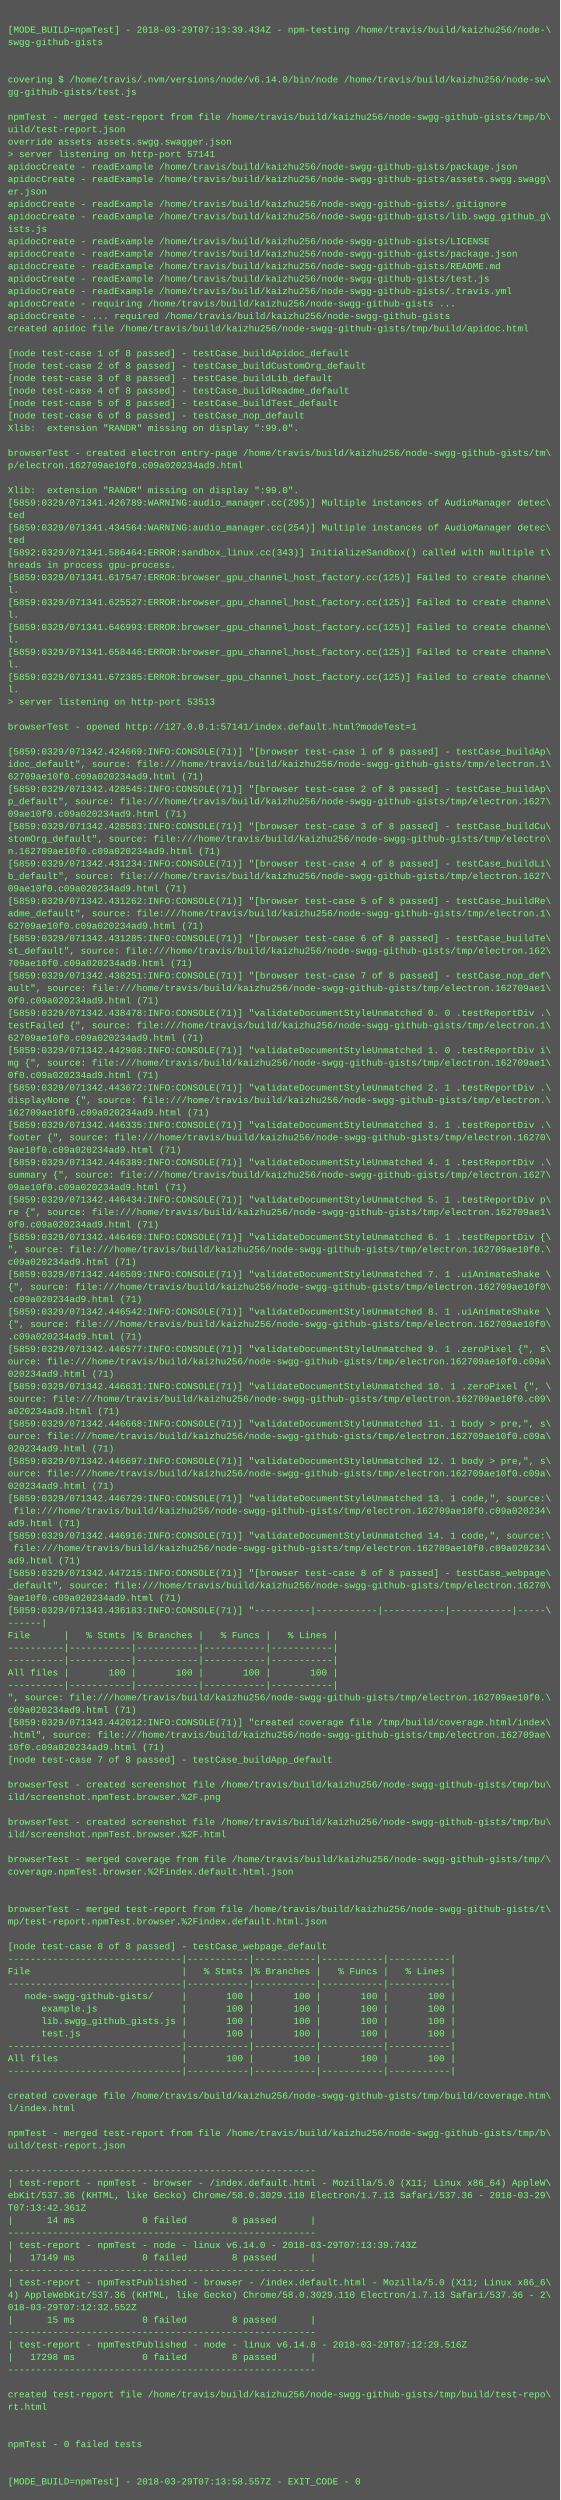
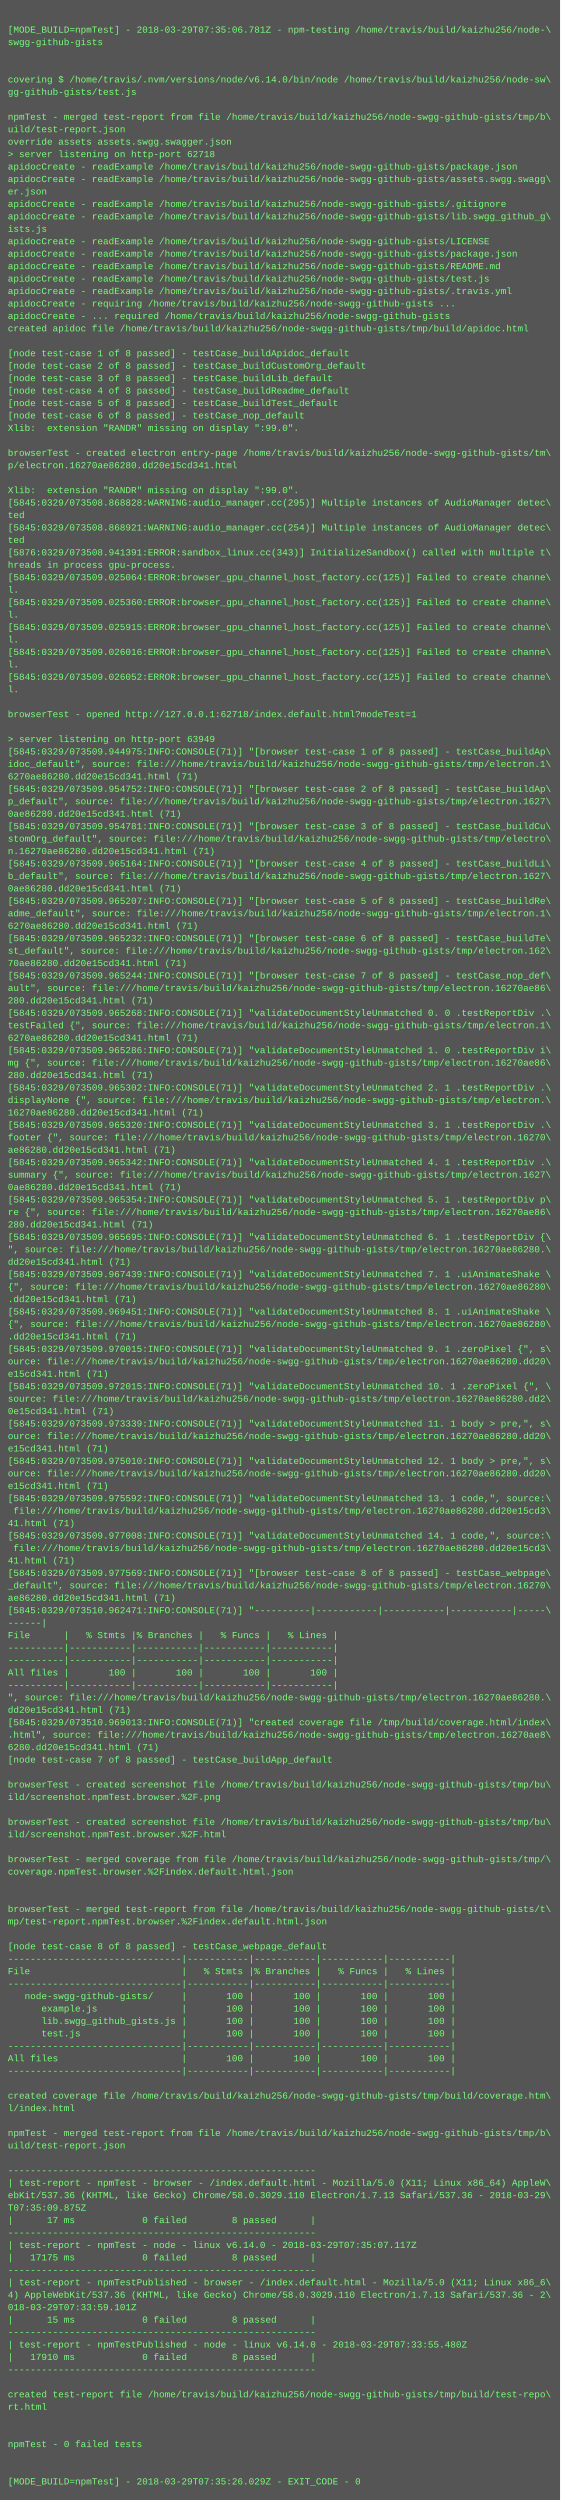
<svg xmlns="http://www.w3.org/2000/svg" height="3214" width="720">
  <rect height="3214" fill="#555" width="720" />
  <text fill="#7f7" font-family="Courier New" font-size="12" xml:space="preserve">
    <tspan x="10" y="26" />
-     <tspan x="10" y="42">[MODE_BUILD=npmTest] - 2018-03-29T07:13:39.434Z - npm-testing /home/travis/build/kaizhu256/node-\</tspan>
+     <tspan x="10" y="42">[MODE_BUILD=npmTest] - 2018-03-29T07:35:06.781Z - npm-testing /home/travis/build/kaizhu256/node-\</tspan>
    <tspan x="10" y="58">swgg-github-gists</tspan>
    <tspan x="10" y="74" />
    <tspan x="10" y="90" />
    <tspan x="10" y="106">covering $ /home/travis/.nvm/versions/node/v6.14.0/bin/node /home/travis/build/kaizhu256/node-sw\</tspan>
    <tspan x="10" y="122">gg-github-gists/test.js</tspan>
    <tspan x="10" y="138" />
    <tspan x="10" y="154">npmTest - merged test-report from file /home/travis/build/kaizhu256/node-swgg-github-gists/tmp/b\</tspan>
    <tspan x="10" y="170">uild/test-report.json</tspan>
    <tspan x="10" y="186">override assets assets.swgg.swagger.json</tspan>
-     <tspan x="10" y="202">&gt; server listening on http-port 57141</tspan>
+     <tspan x="10" y="202">&gt; server listening on http-port 62718</tspan>
    <tspan x="10" y="218">apidocCreate - readExample /home/travis/build/kaizhu256/node-swgg-github-gists/package.json</tspan>
    <tspan x="10" y="234">apidocCreate - readExample /home/travis/build/kaizhu256/node-swgg-github-gists/assets.swgg.swagg\</tspan>
    <tspan x="10" y="250">er.json</tspan>
    <tspan x="10" y="266">apidocCreate - readExample /home/travis/build/kaizhu256/node-swgg-github-gists/.gitignore</tspan>
    <tspan x="10" y="282">apidocCreate - readExample /home/travis/build/kaizhu256/node-swgg-github-gists/lib.swgg_github_g\</tspan>
    <tspan x="10" y="298">ists.js</tspan>
    <tspan x="10" y="314">apidocCreate - readExample /home/travis/build/kaizhu256/node-swgg-github-gists/LICENSE</tspan>
    <tspan x="10" y="330">apidocCreate - readExample /home/travis/build/kaizhu256/node-swgg-github-gists/package.json</tspan>
    <tspan x="10" y="346">apidocCreate - readExample /home/travis/build/kaizhu256/node-swgg-github-gists/README.md</tspan>
    <tspan x="10" y="362">apidocCreate - readExample /home/travis/build/kaizhu256/node-swgg-github-gists/test.js</tspan>
    <tspan x="10" y="378">apidocCreate - readExample /home/travis/build/kaizhu256/node-swgg-github-gists/.travis.yml</tspan>
    <tspan x="10" y="394">apidocCreate - requiring /home/travis/build/kaizhu256/node-swgg-github-gists ...</tspan>
    <tspan x="10" y="410">apidocCreate - ... required /home/travis/build/kaizhu256/node-swgg-github-gists</tspan>
    <tspan x="10" y="426">created apidoc file /home/travis/build/kaizhu256/node-swgg-github-gists/tmp/build/apidoc.html</tspan>
    <tspan x="10" y="442" />
    <tspan x="10" y="458">[node test-case 1 of 8 passed] - testCase_buildApidoc_default</tspan>
    <tspan x="10" y="474">[node test-case 2 of 8 passed] - testCase_buildCustomOrg_default</tspan>
    <tspan x="10" y="490">[node test-case 3 of 8 passed] - testCase_buildLib_default</tspan>
    <tspan x="10" y="506">[node test-case 4 of 8 passed] - testCase_buildReadme_default</tspan>
    <tspan x="10" y="522">[node test-case 5 of 8 passed] - testCase_buildTest_default</tspan>
    <tspan x="10" y="538">[node test-case 6 of 8 passed] - testCase_nop_default</tspan>
    <tspan x="10" y="554">Xlib:  extension "RANDR" missing on display ":99.0".</tspan>
    <tspan x="10" y="570" />
    <tspan x="10" y="586">browserTest - created electron entry-page /home/travis/build/kaizhu256/node-swgg-github-gists/tm\</tspan>
-     <tspan x="10" y="602">p/electron.162709ae10f0.c09a020234ad9.html</tspan>
+     <tspan x="10" y="602">p/electron.16270ae86280.dd20e15cd341.html</tspan>
    <tspan x="10" y="618" />
    <tspan x="10" y="634">Xlib:  extension "RANDR" missing on display ":99.0".</tspan>
-     <tspan x="10" y="650">[5859:0329/071341.426789:WARNING:audio_manager.cc(295)] Multiple instances of AudioManager detec\</tspan>
+     <tspan x="10" y="650">[5845:0329/073508.868828:WARNING:audio_manager.cc(295)] Multiple instances of AudioManager detec\</tspan>
    <tspan x="10" y="666">ted</tspan>
-     <tspan x="10" y="682">[5859:0329/071341.434564:WARNING:audio_manager.cc(254)] Multiple instances of AudioManager detec\</tspan>
+     <tspan x="10" y="682">[5845:0329/073508.868921:WARNING:audio_manager.cc(254)] Multiple instances of AudioManager detec\</tspan>
    <tspan x="10" y="698">ted</tspan>
-     <tspan x="10" y="714">[5892:0329/071341.586464:ERROR:sandbox_linux.cc(343)] InitializeSandbox() called with multiple t\</tspan>
+     <tspan x="10" y="714">[5876:0329/073508.941391:ERROR:sandbox_linux.cc(343)] InitializeSandbox() called with multiple t\</tspan>
    <tspan x="10" y="730">hreads in process gpu-process. </tspan>
-     <tspan x="10" y="746">[5859:0329/071341.617547:ERROR:browser_gpu_channel_host_factory.cc(125)] Failed to create channe\</tspan>
+     <tspan x="10" y="746">[5845:0329/073509.025064:ERROR:browser_gpu_channel_host_factory.cc(125)] Failed to create channe\</tspan>
    <tspan x="10" y="762">l.</tspan>
-     <tspan x="10" y="778">[5859:0329/071341.625527:ERROR:browser_gpu_channel_host_factory.cc(125)] Failed to create channe\</tspan>
+     <tspan x="10" y="778">[5845:0329/073509.025360:ERROR:browser_gpu_channel_host_factory.cc(125)] Failed to create channe\</tspan>
    <tspan x="10" y="794">l.</tspan>
-     <tspan x="10" y="810">[5859:0329/071341.646993:ERROR:browser_gpu_channel_host_factory.cc(125)] Failed to create channe\</tspan>
+     <tspan x="10" y="810">[5845:0329/073509.025915:ERROR:browser_gpu_channel_host_factory.cc(125)] Failed to create channe\</tspan>
    <tspan x="10" y="826">l.</tspan>
-     <tspan x="10" y="842">[5859:0329/071341.658446:ERROR:browser_gpu_channel_host_factory.cc(125)] Failed to create channe\</tspan>
+     <tspan x="10" y="842">[5845:0329/073509.026016:ERROR:browser_gpu_channel_host_factory.cc(125)] Failed to create channe\</tspan>
    <tspan x="10" y="858">l.</tspan>
-     <tspan x="10" y="874">[5859:0329/071341.672385:ERROR:browser_gpu_channel_host_factory.cc(125)] Failed to create channe\</tspan>
+     <tspan x="10" y="874">[5845:0329/073509.026052:ERROR:browser_gpu_channel_host_factory.cc(125)] Failed to create channe\</tspan>
    <tspan x="10" y="890">l.</tspan>
-     <tspan x="10" y="906">&gt; server listening on http-port 53513</tspan>
-     <tspan x="10" y="922" />
-     <tspan x="10" y="938">browserTest - opened http://127.0.0.1:57141/index.default.html?modeTest=1</tspan>
-     <tspan x="10" y="954" />
-     <tspan x="10" y="970">[5859:0329/071342.424669:INFO:CONSOLE(71)] "[browser test-case 1 of 8 passed] - testCase_buildAp\</tspan>
+     <tspan x="10" y="906" />
+     <tspan x="10" y="922">browserTest - opened http://127.0.0.1:62718/index.default.html?modeTest=1</tspan>
+     <tspan x="10" y="938" />
+     <tspan x="10" y="954">&gt; server listening on http-port 63949</tspan>
+     <tspan x="10" y="970">[5845:0329/073509.944975:INFO:CONSOLE(71)] "[browser test-case 1 of 8 passed] - testCase_buildAp\</tspan>
    <tspan x="10" y="986">idoc_default", source: file:///home/travis/build/kaizhu256/node-swgg-github-gists/tmp/electron.1\</tspan>
-     <tspan x="10" y="1002">62709ae10f0.c09a020234ad9.html (71)</tspan>
-     <tspan x="10" y="1018">[5859:0329/071342.428545:INFO:CONSOLE(71)] "[browser test-case 2 of 8 passed] - testCase_buildAp\</tspan>
+     <tspan x="10" y="1002">6270ae86280.dd20e15cd341.html (71)</tspan>
+     <tspan x="10" y="1018">[5845:0329/073509.954752:INFO:CONSOLE(71)] "[browser test-case 2 of 8 passed] - testCase_buildAp\</tspan>
    <tspan x="10" y="1034">p_default", source: file:///home/travis/build/kaizhu256/node-swgg-github-gists/tmp/electron.1627\</tspan>
-     <tspan x="10" y="1050">09ae10f0.c09a020234ad9.html (71)</tspan>
-     <tspan x="10" y="1066">[5859:0329/071342.428583:INFO:CONSOLE(71)] "[browser test-case 3 of 8 passed] - testCase_buildCu\</tspan>
+     <tspan x="10" y="1050">0ae86280.dd20e15cd341.html (71)</tspan>
+     <tspan x="10" y="1066">[5845:0329/073509.954781:INFO:CONSOLE(71)] "[browser test-case 3 of 8 passed] - testCase_buildCu\</tspan>
    <tspan x="10" y="1082">stomOrg_default", source: file:///home/travis/build/kaizhu256/node-swgg-github-gists/tmp/electro\</tspan>
-     <tspan x="10" y="1098">n.162709ae10f0.c09a020234ad9.html (71)</tspan>
-     <tspan x="10" y="1114">[5859:0329/071342.431234:INFO:CONSOLE(71)] "[browser test-case 4 of 8 passed] - testCase_buildLi\</tspan>
+     <tspan x="10" y="1098">n.16270ae86280.dd20e15cd341.html (71)</tspan>
+     <tspan x="10" y="1114">[5845:0329/073509.965164:INFO:CONSOLE(71)] "[browser test-case 4 of 8 passed] - testCase_buildLi\</tspan>
    <tspan x="10" y="1130">b_default", source: file:///home/travis/build/kaizhu256/node-swgg-github-gists/tmp/electron.1627\</tspan>
-     <tspan x="10" y="1146">09ae10f0.c09a020234ad9.html (71)</tspan>
-     <tspan x="10" y="1162">[5859:0329/071342.431262:INFO:CONSOLE(71)] "[browser test-case 5 of 8 passed] - testCase_buildRe\</tspan>
+     <tspan x="10" y="1146">0ae86280.dd20e15cd341.html (71)</tspan>
+     <tspan x="10" y="1162">[5845:0329/073509.965207:INFO:CONSOLE(71)] "[browser test-case 5 of 8 passed] - testCase_buildRe\</tspan>
    <tspan x="10" y="1178">adme_default", source: file:///home/travis/build/kaizhu256/node-swgg-github-gists/tmp/electron.1\</tspan>
-     <tspan x="10" y="1194">62709ae10f0.c09a020234ad9.html (71)</tspan>
-     <tspan x="10" y="1210">[5859:0329/071342.431285:INFO:CONSOLE(71)] "[browser test-case 6 of 8 passed] - testCase_buildTe\</tspan>
+     <tspan x="10" y="1194">6270ae86280.dd20e15cd341.html (71)</tspan>
+     <tspan x="10" y="1210">[5845:0329/073509.965232:INFO:CONSOLE(71)] "[browser test-case 6 of 8 passed] - testCase_buildTe\</tspan>
    <tspan x="10" y="1226">st_default", source: file:///home/travis/build/kaizhu256/node-swgg-github-gists/tmp/electron.162\</tspan>
-     <tspan x="10" y="1242">709ae10f0.c09a020234ad9.html (71)</tspan>
-     <tspan x="10" y="1258">[5859:0329/071342.438251:INFO:CONSOLE(71)] "[browser test-case 7 of 8 passed] - testCase_nop_def\</tspan>
-     <tspan x="10" y="1274">ault", source: file:///home/travis/build/kaizhu256/node-swgg-github-gists/tmp/electron.162709ae1\</tspan>
-     <tspan x="10" y="1290">0f0.c09a020234ad9.html (71)</tspan>
-     <tspan x="10" y="1306">[5859:0329/071342.438478:INFO:CONSOLE(71)] "validateDocumentStyleUnmatched 0. 0 .testReportDiv .\</tspan>
+     <tspan x="10" y="1242">70ae86280.dd20e15cd341.html (71)</tspan>
+     <tspan x="10" y="1258">[5845:0329/073509.965244:INFO:CONSOLE(71)] "[browser test-case 7 of 8 passed] - testCase_nop_def\</tspan>
+     <tspan x="10" y="1274">ault", source: file:///home/travis/build/kaizhu256/node-swgg-github-gists/tmp/electron.16270ae86\</tspan>
+     <tspan x="10" y="1290">280.dd20e15cd341.html (71)</tspan>
+     <tspan x="10" y="1306">[5845:0329/073509.965268:INFO:CONSOLE(71)] "validateDocumentStyleUnmatched 0. 0 .testReportDiv .\</tspan>
    <tspan x="10" y="1322">testFailed {", source: file:///home/travis/build/kaizhu256/node-swgg-github-gists/tmp/electron.1\</tspan>
-     <tspan x="10" y="1338">62709ae10f0.c09a020234ad9.html (71)</tspan>
-     <tspan x="10" y="1354">[5859:0329/071342.442908:INFO:CONSOLE(71)] "validateDocumentStyleUnmatched 1. 0 .testReportDiv i\</tspan>
-     <tspan x="10" y="1370">mg {", source: file:///home/travis/build/kaizhu256/node-swgg-github-gists/tmp/electron.162709ae1\</tspan>
-     <tspan x="10" y="1386">0f0.c09a020234ad9.html (71)</tspan>
-     <tspan x="10" y="1402">[5859:0329/071342.443672:INFO:CONSOLE(71)] "validateDocumentStyleUnmatched 2. 1 .testReportDiv .\</tspan>
+     <tspan x="10" y="1338">6270ae86280.dd20e15cd341.html (71)</tspan>
+     <tspan x="10" y="1354">[5845:0329/073509.965286:INFO:CONSOLE(71)] "validateDocumentStyleUnmatched 1. 0 .testReportDiv i\</tspan>
+     <tspan x="10" y="1370">mg {", source: file:///home/travis/build/kaizhu256/node-swgg-github-gists/tmp/electron.16270ae86\</tspan>
+     <tspan x="10" y="1386">280.dd20e15cd341.html (71)</tspan>
+     <tspan x="10" y="1402">[5845:0329/073509.965302:INFO:CONSOLE(71)] "validateDocumentStyleUnmatched 2. 1 .testReportDiv .\</tspan>
    <tspan x="10" y="1418">displayNone {", source: file:///home/travis/build/kaizhu256/node-swgg-github-gists/tmp/electron.\</tspan>
-     <tspan x="10" y="1434">162709ae10f0.c09a020234ad9.html (71)</tspan>
-     <tspan x="10" y="1450">[5859:0329/071342.446335:INFO:CONSOLE(71)] "validateDocumentStyleUnmatched 3. 1 .testReportDiv .\</tspan>
+     <tspan x="10" y="1434">16270ae86280.dd20e15cd341.html (71)</tspan>
+     <tspan x="10" y="1450">[5845:0329/073509.965320:INFO:CONSOLE(71)] "validateDocumentStyleUnmatched 3. 1 .testReportDiv .\</tspan>
    <tspan x="10" y="1466">footer {", source: file:///home/travis/build/kaizhu256/node-swgg-github-gists/tmp/electron.16270\</tspan>
-     <tspan x="10" y="1482">9ae10f0.c09a020234ad9.html (71)</tspan>
-     <tspan x="10" y="1498">[5859:0329/071342.446389:INFO:CONSOLE(71)] "validateDocumentStyleUnmatched 4. 1 .testReportDiv .\</tspan>
+     <tspan x="10" y="1482">ae86280.dd20e15cd341.html (71)</tspan>
+     <tspan x="10" y="1498">[5845:0329/073509.965342:INFO:CONSOLE(71)] "validateDocumentStyleUnmatched 4. 1 .testReportDiv .\</tspan>
    <tspan x="10" y="1514">summary {", source: file:///home/travis/build/kaizhu256/node-swgg-github-gists/tmp/electron.1627\</tspan>
-     <tspan x="10" y="1530">09ae10f0.c09a020234ad9.html (71)</tspan>
-     <tspan x="10" y="1546">[5859:0329/071342.446434:INFO:CONSOLE(71)] "validateDocumentStyleUnmatched 5. 1 .testReportDiv p\</tspan>
-     <tspan x="10" y="1562">re {", source: file:///home/travis/build/kaizhu256/node-swgg-github-gists/tmp/electron.162709ae1\</tspan>
-     <tspan x="10" y="1578">0f0.c09a020234ad9.html (71)</tspan>
-     <tspan x="10" y="1594">[5859:0329/071342.446469:INFO:CONSOLE(71)] "validateDocumentStyleUnmatched 6. 1 .testReportDiv {\</tspan>
-     <tspan x="10" y="1610">", source: file:///home/travis/build/kaizhu256/node-swgg-github-gists/tmp/electron.162709ae10f0.\</tspan>
-     <tspan x="10" y="1626">c09a020234ad9.html (71)</tspan>
-     <tspan x="10" y="1642">[5859:0329/071342.446509:INFO:CONSOLE(71)] "validateDocumentStyleUnmatched 7. 1 .uiAnimateShake \</tspan>
-     <tspan x="10" y="1658">{", source: file:///home/travis/build/kaizhu256/node-swgg-github-gists/tmp/electron.162709ae10f0\</tspan>
-     <tspan x="10" y="1674">.c09a020234ad9.html (71)</tspan>
-     <tspan x="10" y="1690">[5859:0329/071342.446542:INFO:CONSOLE(71)] "validateDocumentStyleUnmatched 8. 1 .uiAnimateShake \</tspan>
-     <tspan x="10" y="1706">{", source: file:///home/travis/build/kaizhu256/node-swgg-github-gists/tmp/electron.162709ae10f0\</tspan>
-     <tspan x="10" y="1722">.c09a020234ad9.html (71)</tspan>
-     <tspan x="10" y="1738">[5859:0329/071342.446577:INFO:CONSOLE(71)] "validateDocumentStyleUnmatched 9. 1 .zeroPixel {", s\</tspan>
-     <tspan x="10" y="1754">ource: file:///home/travis/build/kaizhu256/node-swgg-github-gists/tmp/electron.162709ae10f0.c09a\</tspan>
-     <tspan x="10" y="1770">020234ad9.html (71)</tspan>
-     <tspan x="10" y="1786">[5859:0329/071342.446631:INFO:CONSOLE(71)] "validateDocumentStyleUnmatched 10. 1 .zeroPixel {", \</tspan>
-     <tspan x="10" y="1802">source: file:///home/travis/build/kaizhu256/node-swgg-github-gists/tmp/electron.162709ae10f0.c09\</tspan>
-     <tspan x="10" y="1818">a020234ad9.html (71)</tspan>
-     <tspan x="10" y="1834">[5859:0329/071342.446668:INFO:CONSOLE(71)] "validateDocumentStyleUnmatched 11. 1 body &gt; pre,", s\</tspan>
-     <tspan x="10" y="1850">ource: file:///home/travis/build/kaizhu256/node-swgg-github-gists/tmp/electron.162709ae10f0.c09a\</tspan>
-     <tspan x="10" y="1866">020234ad9.html (71)</tspan>
-     <tspan x="10" y="1882">[5859:0329/071342.446697:INFO:CONSOLE(71)] "validateDocumentStyleUnmatched 12. 1 body &gt; pre,", s\</tspan>
-     <tspan x="10" y="1898">ource: file:///home/travis/build/kaizhu256/node-swgg-github-gists/tmp/electron.162709ae10f0.c09a\</tspan>
-     <tspan x="10" y="1914">020234ad9.html (71)</tspan>
-     <tspan x="10" y="1930">[5859:0329/071342.446729:INFO:CONSOLE(71)] "validateDocumentStyleUnmatched 13. 1 code,", source:\</tspan>
-     <tspan x="10" y="1946"> file:///home/travis/build/kaizhu256/node-swgg-github-gists/tmp/electron.162709ae10f0.c09a020234\</tspan>
-     <tspan x="10" y="1962">ad9.html (71)</tspan>
-     <tspan x="10" y="1978">[5859:0329/071342.446916:INFO:CONSOLE(71)] "validateDocumentStyleUnmatched 14. 1 code,", source:\</tspan>
-     <tspan x="10" y="1994"> file:///home/travis/build/kaizhu256/node-swgg-github-gists/tmp/electron.162709ae10f0.c09a020234\</tspan>
-     <tspan x="10" y="2010">ad9.html (71)</tspan>
-     <tspan x="10" y="2026">[5859:0329/071342.447215:INFO:CONSOLE(71)] "[browser test-case 8 of 8 passed] - testCase_webpage\</tspan>
+     <tspan x="10" y="1530">0ae86280.dd20e15cd341.html (71)</tspan>
+     <tspan x="10" y="1546">[5845:0329/073509.965354:INFO:CONSOLE(71)] "validateDocumentStyleUnmatched 5. 1 .testReportDiv p\</tspan>
+     <tspan x="10" y="1562">re {", source: file:///home/travis/build/kaizhu256/node-swgg-github-gists/tmp/electron.16270ae86\</tspan>
+     <tspan x="10" y="1578">280.dd20e15cd341.html (71)</tspan>
+     <tspan x="10" y="1594">[5845:0329/073509.965695:INFO:CONSOLE(71)] "validateDocumentStyleUnmatched 6. 1 .testReportDiv {\</tspan>
+     <tspan x="10" y="1610">", source: file:///home/travis/build/kaizhu256/node-swgg-github-gists/tmp/electron.16270ae86280.\</tspan>
+     <tspan x="10" y="1626">dd20e15cd341.html (71)</tspan>
+     <tspan x="10" y="1642">[5845:0329/073509.967439:INFO:CONSOLE(71)] "validateDocumentStyleUnmatched 7. 1 .uiAnimateShake \</tspan>
+     <tspan x="10" y="1658">{", source: file:///home/travis/build/kaizhu256/node-swgg-github-gists/tmp/electron.16270ae86280\</tspan>
+     <tspan x="10" y="1674">.dd20e15cd341.html (71)</tspan>
+     <tspan x="10" y="1690">[5845:0329/073509.969451:INFO:CONSOLE(71)] "validateDocumentStyleUnmatched 8. 1 .uiAnimateShake \</tspan>
+     <tspan x="10" y="1706">{", source: file:///home/travis/build/kaizhu256/node-swgg-github-gists/tmp/electron.16270ae86280\</tspan>
+     <tspan x="10" y="1722">.dd20e15cd341.html (71)</tspan>
+     <tspan x="10" y="1738">[5845:0329/073509.970015:INFO:CONSOLE(71)] "validateDocumentStyleUnmatched 9. 1 .zeroPixel {", s\</tspan>
+     <tspan x="10" y="1754">ource: file:///home/travis/build/kaizhu256/node-swgg-github-gists/tmp/electron.16270ae86280.dd20\</tspan>
+     <tspan x="10" y="1770">e15cd341.html (71)</tspan>
+     <tspan x="10" y="1786">[5845:0329/073509.972015:INFO:CONSOLE(71)] "validateDocumentStyleUnmatched 10. 1 .zeroPixel {", \</tspan>
+     <tspan x="10" y="1802">source: file:///home/travis/build/kaizhu256/node-swgg-github-gists/tmp/electron.16270ae86280.dd2\</tspan>
+     <tspan x="10" y="1818">0e15cd341.html (71)</tspan>
+     <tspan x="10" y="1834">[5845:0329/073509.973339:INFO:CONSOLE(71)] "validateDocumentStyleUnmatched 11. 1 body &gt; pre,", s\</tspan>
+     <tspan x="10" y="1850">ource: file:///home/travis/build/kaizhu256/node-swgg-github-gists/tmp/electron.16270ae86280.dd20\</tspan>
+     <tspan x="10" y="1866">e15cd341.html (71)</tspan>
+     <tspan x="10" y="1882">[5845:0329/073509.975010:INFO:CONSOLE(71)] "validateDocumentStyleUnmatched 12. 1 body &gt; pre,", s\</tspan>
+     <tspan x="10" y="1898">ource: file:///home/travis/build/kaizhu256/node-swgg-github-gists/tmp/electron.16270ae86280.dd20\</tspan>
+     <tspan x="10" y="1914">e15cd341.html (71)</tspan>
+     <tspan x="10" y="1930">[5845:0329/073509.975592:INFO:CONSOLE(71)] "validateDocumentStyleUnmatched 13. 1 code,", source:\</tspan>
+     <tspan x="10" y="1946"> file:///home/travis/build/kaizhu256/node-swgg-github-gists/tmp/electron.16270ae86280.dd20e15cd3\</tspan>
+     <tspan x="10" y="1962">41.html (71)</tspan>
+     <tspan x="10" y="1978">[5845:0329/073509.977008:INFO:CONSOLE(71)] "validateDocumentStyleUnmatched 14. 1 code,", source:\</tspan>
+     <tspan x="10" y="1994"> file:///home/travis/build/kaizhu256/node-swgg-github-gists/tmp/electron.16270ae86280.dd20e15cd3\</tspan>
+     <tspan x="10" y="2010">41.html (71)</tspan>
+     <tspan x="10" y="2026">[5845:0329/073509.977569:INFO:CONSOLE(71)] "[browser test-case 8 of 8 passed] - testCase_webpage\</tspan>
    <tspan x="10" y="2042">_default", source: file:///home/travis/build/kaizhu256/node-swgg-github-gists/tmp/electron.16270\</tspan>
-     <tspan x="10" y="2058">9ae10f0.c09a020234ad9.html (71)</tspan>
-     <tspan x="10" y="2074">[5859:0329/071343.436183:INFO:CONSOLE(71)] "----------|-----------|-----------|-----------|-----\</tspan>
+     <tspan x="10" y="2058">ae86280.dd20e15cd341.html (71)</tspan>
+     <tspan x="10" y="2074">[5845:0329/073510.962471:INFO:CONSOLE(71)] "----------|-----------|-----------|-----------|-----\</tspan>
    <tspan x="10" y="2090">------|</tspan>
    <tspan x="10" y="2106">File      |   % Stmts |% Branches |   % Funcs |   % Lines |</tspan>
    <tspan x="10" y="2122">----------|-----------|-----------|-----------|-----------|</tspan>
    <tspan x="10" y="2138">----------|-----------|-----------|-----------|-----------|</tspan>
    <tspan x="10" y="2154">All files |       100 |       100 |       100 |       100 |</tspan>
    <tspan x="10" y="2170">----------|-----------|-----------|-----------|-----------|</tspan>
-     <tspan x="10" y="2186">", source: file:///home/travis/build/kaizhu256/node-swgg-github-gists/tmp/electron.162709ae10f0.\</tspan>
-     <tspan x="10" y="2202">c09a020234ad9.html (71)</tspan>
-     <tspan x="10" y="2218">[5859:0329/071343.442012:INFO:CONSOLE(71)] "created coverage file /tmp/build/coverage.html/index\</tspan>
-     <tspan x="10" y="2234">.html", source: file:///home/travis/build/kaizhu256/node-swgg-github-gists/tmp/electron.162709ae\</tspan>
-     <tspan x="10" y="2250">10f0.c09a020234ad9.html (71)</tspan>
+     <tspan x="10" y="2186">", source: file:///home/travis/build/kaizhu256/node-swgg-github-gists/tmp/electron.16270ae86280.\</tspan>
+     <tspan x="10" y="2202">dd20e15cd341.html (71)</tspan>
+     <tspan x="10" y="2218">[5845:0329/073510.969013:INFO:CONSOLE(71)] "created coverage file /tmp/build/coverage.html/index\</tspan>
+     <tspan x="10" y="2234">.html", source: file:///home/travis/build/kaizhu256/node-swgg-github-gists/tmp/electron.16270ae8\</tspan>
+     <tspan x="10" y="2250">6280.dd20e15cd341.html (71)</tspan>
    <tspan x="10" y="2266">[node test-case 7 of 8 passed] - testCase_buildApp_default</tspan>
    <tspan x="10" y="2282" />
    <tspan x="10" y="2298">browserTest - created screenshot file /home/travis/build/kaizhu256/node-swgg-github-gists/tmp/bu\</tspan>
    <tspan x="10" y="2314">ild/screenshot.npmTest.browser.%2F.png</tspan>
    <tspan x="10" y="2330" />
    <tspan x="10" y="2346">browserTest - created screenshot file /home/travis/build/kaizhu256/node-swgg-github-gists/tmp/bu\</tspan>
    <tspan x="10" y="2362">ild/screenshot.npmTest.browser.%2F.html</tspan>
    <tspan x="10" y="2378" />
    <tspan x="10" y="2394">browserTest - merged coverage from file /home/travis/build/kaizhu256/node-swgg-github-gists/tmp/\</tspan>
    <tspan x="10" y="2410">coverage.npmTest.browser.%2Findex.default.html.json</tspan>
    <tspan x="10" y="2426" />
    <tspan x="10" y="2442" />
    <tspan x="10" y="2458">browserTest - merged test-report from file /home/travis/build/kaizhu256/node-swgg-github-gists/t\</tspan>
    <tspan x="10" y="2474">mp/test-report.npmTest.browser.%2Findex.default.html.json</tspan>
    <tspan x="10" y="2490" />
    <tspan x="10" y="2506">[node test-case 8 of 8 passed] - testCase_webpage_default</tspan>
    <tspan x="10" y="2522">-------------------------------|-----------|-----------|-----------|-----------|</tspan>
    <tspan x="10" y="2538">File                           |   % Stmts |% Branches |   % Funcs |   % Lines |</tspan>
    <tspan x="10" y="2554">-------------------------------|-----------|-----------|-----------|-----------|</tspan>
    <tspan x="10" y="2570">   node-swgg-github-gists/     |       100 |       100 |       100 |       100 |</tspan>
    <tspan x="10" y="2586">      example.js               |       100 |       100 |       100 |       100 |</tspan>
    <tspan x="10" y="2602">      lib.swgg_github_gists.js |       100 |       100 |       100 |       100 |</tspan>
    <tspan x="10" y="2618">      test.js                  |       100 |       100 |       100 |       100 |</tspan>
    <tspan x="10" y="2634">-------------------------------|-----------|-----------|-----------|-----------|</tspan>
    <tspan x="10" y="2650">All files                      |       100 |       100 |       100 |       100 |</tspan>
    <tspan x="10" y="2666">-------------------------------|-----------|-----------|-----------|-----------|</tspan>
    <tspan x="10" y="2682" />
    <tspan x="10" y="2698">created coverage file /home/travis/build/kaizhu256/node-swgg-github-gists/tmp/build/coverage.htm\</tspan>
    <tspan x="10" y="2714">l/index.html</tspan>
    <tspan x="10" y="2730" />
    <tspan x="10" y="2746">npmTest - merged test-report from file /home/travis/build/kaizhu256/node-swgg-github-gists/tmp/b\</tspan>
    <tspan x="10" y="2762">uild/test-report.json</tspan>
    <tspan x="10" y="2778" />
    <tspan x="10" y="2794">-------------------------------------------------------</tspan>
    <tspan x="10" y="2810">| test-report - npmTest - browser - /index.default.html - Mozilla/5.0 (X11; Linux x86_64) AppleW\</tspan>
    <tspan x="10" y="2826">ebKit/537.36 (KHTML, like Gecko) Chrome/58.0.3029.110 Electron/1.7.13 Safari/537.36 - 2018-03-29\</tspan>
-     <tspan x="10" y="2842">T07:13:42.361Z</tspan>
-     <tspan x="10" y="2858">|      14 ms            0 failed        8 passed      |</tspan>
+     <tspan x="10" y="2842">T07:35:09.875Z</tspan>
+     <tspan x="10" y="2858">|      17 ms            0 failed        8 passed      |</tspan>
    <tspan x="10" y="2874">-------------------------------------------------------</tspan>
-     <tspan x="10" y="2890">| test-report - npmTest - node - linux v6.14.0 - 2018-03-29T07:13:39.743Z</tspan>
-     <tspan x="10" y="2906">|   17149 ms            0 failed        8 passed      |</tspan>
+     <tspan x="10" y="2890">| test-report - npmTest - node - linux v6.14.0 - 2018-03-29T07:35:07.117Z</tspan>
+     <tspan x="10" y="2906">|   17175 ms            0 failed        8 passed      |</tspan>
    <tspan x="10" y="2922">-------------------------------------------------------</tspan>
    <tspan x="10" y="2938">| test-report - npmTestPublished - browser - /index.default.html - Mozilla/5.0 (X11; Linux x86_6\</tspan>
    <tspan x="10" y="2954">4) AppleWebKit/537.36 (KHTML, like Gecko) Chrome/58.0.3029.110 Electron/1.7.13 Safari/537.36 - 2\</tspan>
-     <tspan x="10" y="2970">018-03-29T07:12:32.552Z</tspan>
+     <tspan x="10" y="2970">018-03-29T07:33:59.101Z</tspan>
    <tspan x="10" y="2986">|      15 ms            0 failed        8 passed      |</tspan>
    <tspan x="10" y="3002">-------------------------------------------------------</tspan>
-     <tspan x="10" y="3018">| test-report - npmTestPublished - node - linux v6.14.0 - 2018-03-29T07:12:29.516Z</tspan>
-     <tspan x="10" y="3034">|   17298 ms            0 failed        8 passed      |</tspan>
+     <tspan x="10" y="3018">| test-report - npmTestPublished - node - linux v6.14.0 - 2018-03-29T07:33:55.480Z</tspan>
+     <tspan x="10" y="3034">|   17910 ms            0 failed        8 passed      |</tspan>
    <tspan x="10" y="3050">-------------------------------------------------------</tspan>
    <tspan x="10" y="3066" />
    <tspan x="10" y="3082">created test-report file /home/travis/build/kaizhu256/node-swgg-github-gists/tmp/build/test-repo\</tspan>
    <tspan x="10" y="3098">rt.html</tspan>
    <tspan x="10" y="3114" />
    <tspan x="10" y="3130" />
    <tspan x="10" y="3146">npmTest - 0 failed tests</tspan>
    <tspan x="10" y="3162" />
    <tspan x="10" y="3178" />
-     <tspan x="10" y="3194">[MODE_BUILD=npmTest] - 2018-03-29T07:13:58.557Z - EXIT_CODE - 0</tspan>
+     <tspan x="10" y="3194">[MODE_BUILD=npmTest] - 2018-03-29T07:35:26.029Z - EXIT_CODE - 0</tspan>
  </text>
</svg>
